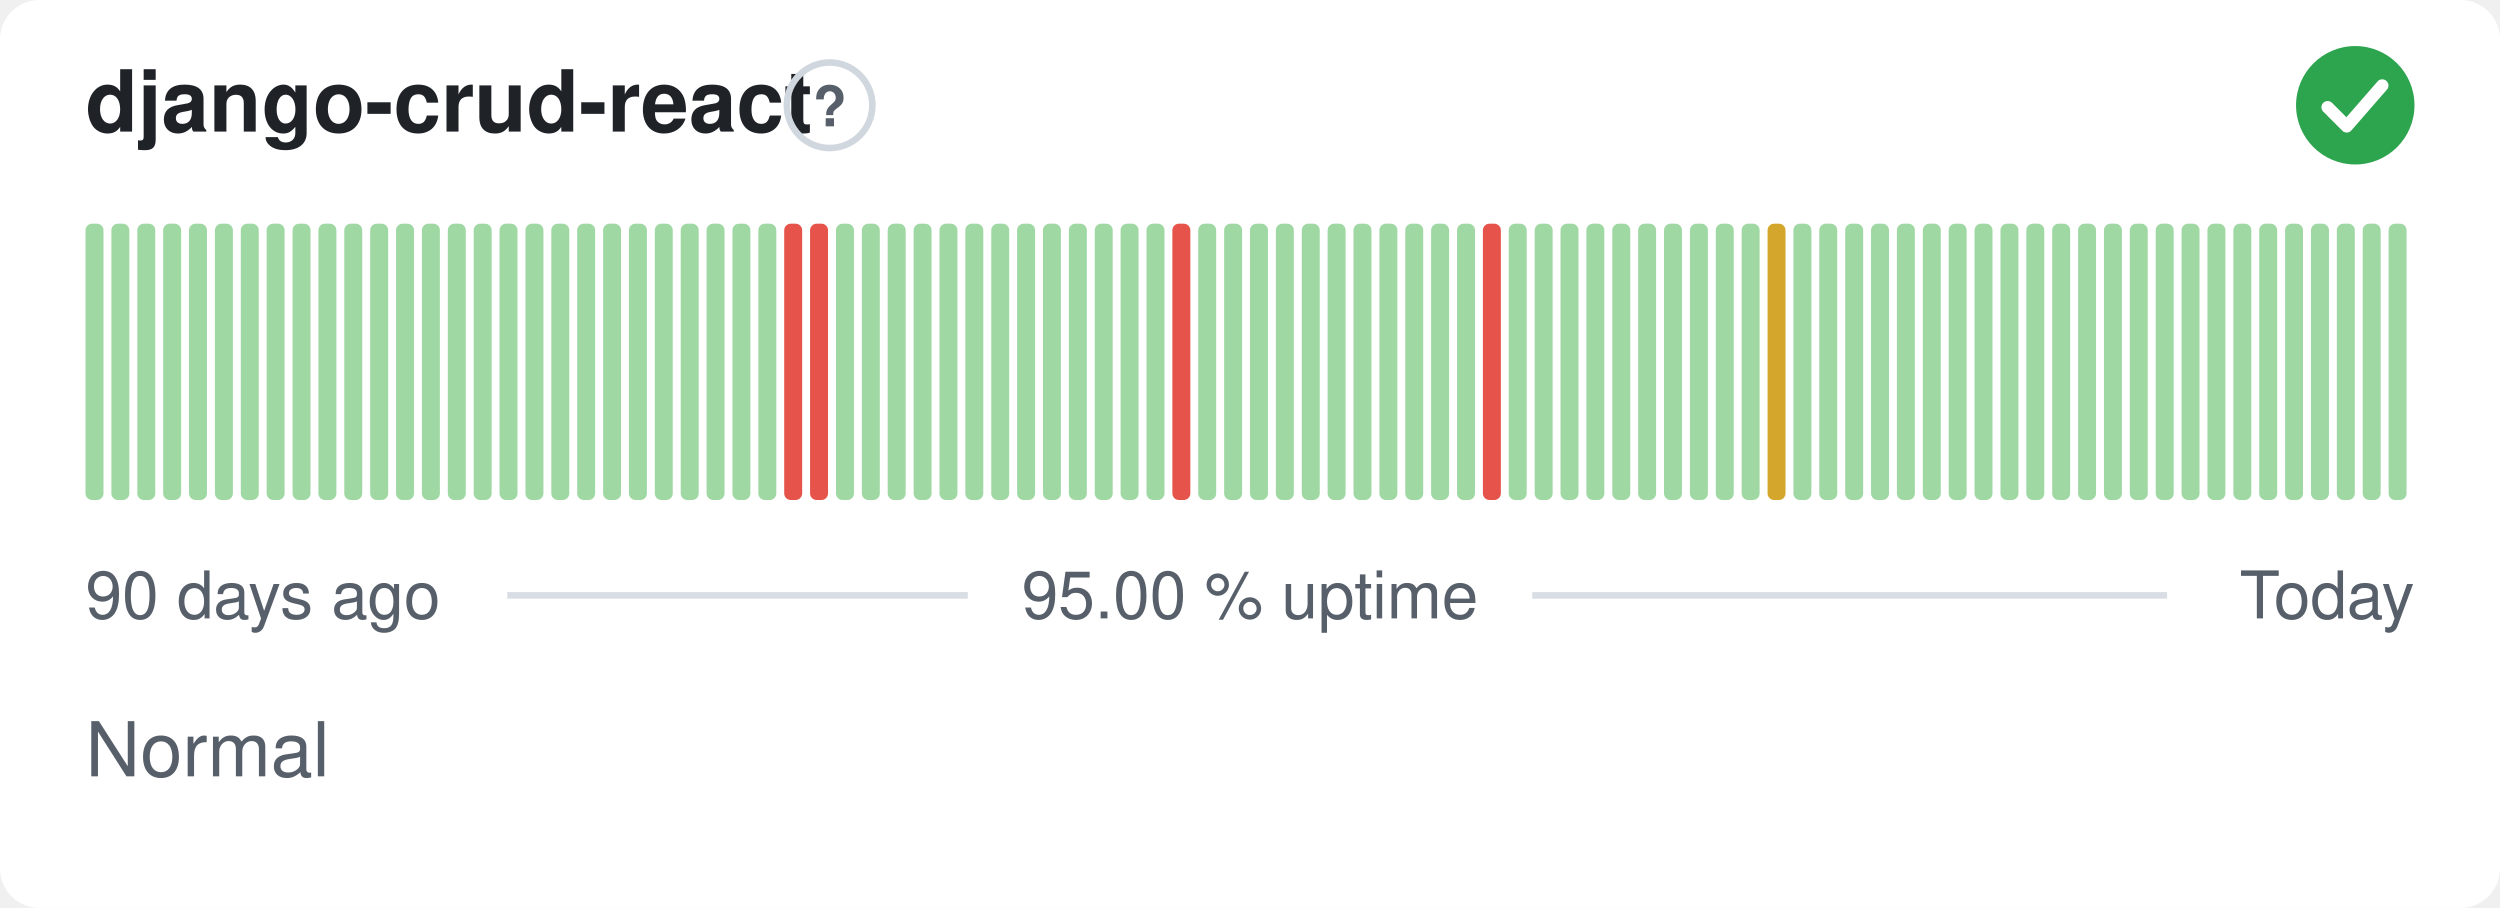
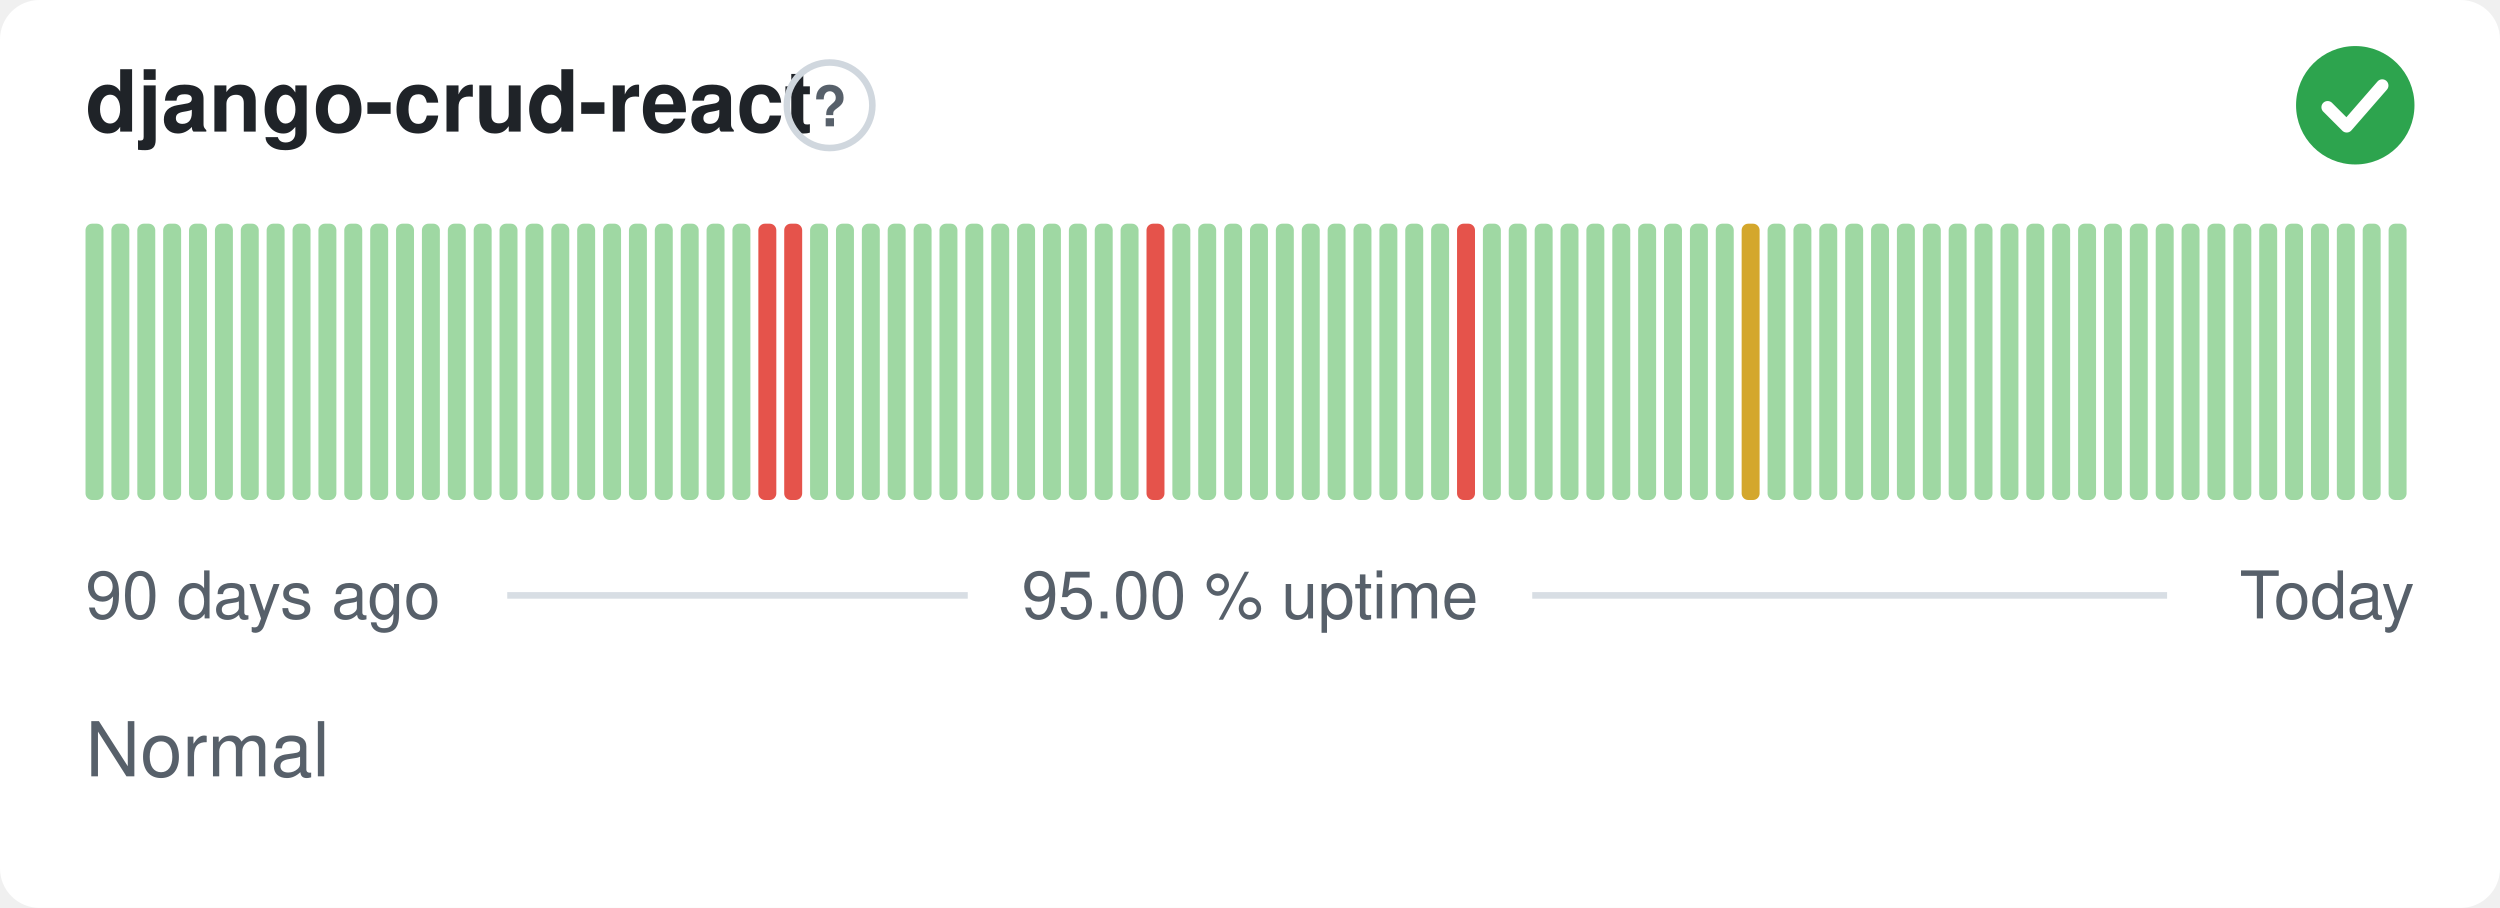
<svg xmlns="http://www.w3.org/2000/svg" width="380" height="138" viewBox="0 0 380 138" role="img" aria-label="django-crud-react: Normal, 95.00 % uptime over the last 90 days" font-family="-apple-system,BlinkMacSystemFont,'Segoe UI',Helvetica,Arial,sans-serif">
  <style>
    @media (prefers-color-scheme: dark) {
      .bg { fill: #0d1117 }
      .title { fill: #e6edf3 }
      .muted { fill: #8b949e }
      .hint { stroke: #30363d }
      .rule { stroke: #30363d }
      .nodata { fill: #21262d }
    }
  </style>
  <rect class="bg" width="380" height="138" rx="6" fill="#ffffff" />
  <text class="title" x="13" y="20" font-size="13" font-weight="600" fill="#1f2328">django-crud-react</text>
  <circle class="hint" cx="126.1" cy="16" r="6.5" fill="none" stroke="#d0d7de" stroke-width="1" />
  <text class="muted" x="126.1" y="19.2" text-anchor="middle" font-size="8.5" font-weight="700" fill="#57606a">?</text>
  <circle cx="358" cy="16" r="9" fill="#2da44e" />
  <path d="M353.80 16.30l2.90 2.90 5.40 -6.20" fill="none" stroke="#fff" stroke-width="1.89" stroke-linecap="round" stroke-linejoin="round" />
  <rect x="13.00" y="34.00" width="2.73" height="42.00" rx="1" fill="#9fd8a3" />
  <rect x="16.93" y="34.00" width="2.73" height="42.00" rx="1" fill="#9fd8a3" />
  <rect x="20.87" y="34.00" width="2.73" height="42.00" rx="1" fill="#9fd8a3" />
  <rect x="24.80" y="34.00" width="2.73" height="42.00" rx="1" fill="#9fd8a3" />
  <rect x="28.73" y="34.00" width="2.73" height="42.00" rx="1" fill="#9fd8a3" />
  <rect x="32.67" y="34.00" width="2.73" height="42.00" rx="1" fill="#9fd8a3" />
  <rect x="36.60" y="34.00" width="2.73" height="42.00" rx="1" fill="#9fd8a3" />
  <rect x="40.53" y="34.00" width="2.73" height="42.00" rx="1" fill="#9fd8a3" />
  <rect x="44.47" y="34.00" width="2.73" height="42.00" rx="1" fill="#9fd8a3" />
  <rect x="48.40" y="34.00" width="2.73" height="42.00" rx="1" fill="#9fd8a3" />
  <rect x="52.33" y="34.00" width="2.73" height="42.00" rx="1" fill="#9fd8a3" />
  <rect x="56.27" y="34.00" width="2.73" height="42.00" rx="1" fill="#9fd8a3" />
  <rect x="60.20" y="34.00" width="2.73" height="42.00" rx="1" fill="#9fd8a3" />
  <rect x="64.13" y="34.00" width="2.73" height="42.00" rx="1" fill="#9fd8a3" />
  <rect x="68.07" y="34.00" width="2.73" height="42.00" rx="1" fill="#9fd8a3" />
  <rect x="72.00" y="34.00" width="2.73" height="42.00" rx="1" fill="#9fd8a3" />
  <rect x="75.93" y="34.00" width="2.73" height="42.00" rx="1" fill="#9fd8a3" />
  <rect x="79.87" y="34.00" width="2.73" height="42.00" rx="1" fill="#9fd8a3" />
  <rect x="83.80" y="34.00" width="2.73" height="42.00" rx="1" fill="#9fd8a3" />
  <rect x="87.73" y="34.00" width="2.73" height="42.00" rx="1" fill="#9fd8a3" />
  <rect x="91.67" y="34.00" width="2.73" height="42.00" rx="1" fill="#9fd8a3" />
  <rect x="95.60" y="34.00" width="2.73" height="42.00" rx="1" fill="#9fd8a3" />
  <rect x="99.53" y="34.00" width="2.73" height="42.00" rx="1" fill="#9fd8a3" />
  <rect x="103.47" y="34.00" width="2.73" height="42.00" rx="1" fill="#9fd8a3" />
  <rect x="107.40" y="34.00" width="2.73" height="42.00" rx="1" fill="#9fd8a3" />
  <rect x="111.33" y="34.00" width="2.73" height="42.00" rx="1" fill="#9fd8a3" />
-   <rect x="115.27" y="34.00" width="2.73" height="42.00" rx="1" fill="#9fd8a3" />
+   <rect x="115.27" y="34.00" width="2.73" height="42.00" rx="1" fill="#e5534b" />
  <rect x="119.20" y="34.00" width="2.73" height="42.00" rx="1" fill="#e5534b" />
-   <rect x="123.13" y="34.00" width="2.73" height="42.00" rx="1" fill="#e5534b" />
+   <rect x="123.13" y="34.00" width="2.73" height="42.00" rx="1" fill="#9fd8a3" />
  <rect x="127.07" y="34.00" width="2.73" height="42.00" rx="1" fill="#9fd8a3" />
  <rect x="131.00" y="34.00" width="2.73" height="42.00" rx="1" fill="#9fd8a3" />
  <rect x="134.93" y="34.00" width="2.73" height="42.00" rx="1" fill="#9fd8a3" />
  <rect x="138.87" y="34.00" width="2.73" height="42.00" rx="1" fill="#9fd8a3" />
  <rect x="142.80" y="34.00" width="2.73" height="42.00" rx="1" fill="#9fd8a3" />
  <rect x="146.73" y="34.00" width="2.73" height="42.00" rx="1" fill="#9fd8a3" />
  <rect x="150.67" y="34.00" width="2.73" height="42.00" rx="1" fill="#9fd8a3" />
  <rect x="154.60" y="34.00" width="2.73" height="42.00" rx="1" fill="#9fd8a3" />
  <rect x="158.53" y="34.00" width="2.73" height="42.00" rx="1" fill="#9fd8a3" />
  <rect x="162.47" y="34.00" width="2.73" height="42.00" rx="1" fill="#9fd8a3" />
  <rect x="166.40" y="34.00" width="2.73" height="42.00" rx="1" fill="#9fd8a3" />
  <rect x="170.33" y="34.00" width="2.73" height="42.00" rx="1" fill="#9fd8a3" />
-   <rect x="174.27" y="34.00" width="2.73" height="42.00" rx="1" fill="#9fd8a3" />
-   <rect x="178.20" y="34.00" width="2.73" height="42.00" rx="1" fill="#e5534b" />
+   <rect x="174.27" y="34.00" width="2.73" height="42.00" rx="1" fill="#e5534b" />
+   <rect x="178.20" y="34.00" width="2.73" height="42.00" rx="1" fill="#9fd8a3" />
  <rect x="182.13" y="34.00" width="2.73" height="42.00" rx="1" fill="#9fd8a3" />
  <rect x="186.07" y="34.00" width="2.73" height="42.00" rx="1" fill="#9fd8a3" />
  <rect x="190.00" y="34.00" width="2.73" height="42.00" rx="1" fill="#9fd8a3" />
  <rect x="193.93" y="34.00" width="2.73" height="42.00" rx="1" fill="#9fd8a3" />
  <rect x="197.87" y="34.00" width="2.73" height="42.00" rx="1" fill="#9fd8a3" />
  <rect x="201.80" y="34.00" width="2.73" height="42.00" rx="1" fill="#9fd8a3" />
  <rect x="205.73" y="34.00" width="2.73" height="42.00" rx="1" fill="#9fd8a3" />
  <rect x="209.67" y="34.00" width="2.73" height="42.00" rx="1" fill="#9fd8a3" />
  <rect x="213.60" y="34.00" width="2.73" height="42.00" rx="1" fill="#9fd8a3" />
  <rect x="217.53" y="34.00" width="2.73" height="42.00" rx="1" fill="#9fd8a3" />
-   <rect x="221.47" y="34.00" width="2.73" height="42.00" rx="1" fill="#9fd8a3" />
-   <rect x="225.40" y="34.00" width="2.73" height="42.00" rx="1" fill="#e5534b" />
+   <rect x="221.47" y="34.00" width="2.73" height="42.00" rx="1" fill="#e5534b" />
+   <rect x="225.40" y="34.00" width="2.73" height="42.00" rx="1" fill="#9fd8a3" />
  <rect x="229.33" y="34.00" width="2.73" height="42.00" rx="1" fill="#9fd8a3" />
  <rect x="233.27" y="34.00" width="2.73" height="42.00" rx="1" fill="#9fd8a3" />
  <rect x="237.20" y="34.00" width="2.73" height="42.00" rx="1" fill="#9fd8a3" />
  <rect x="241.13" y="34.00" width="2.73" height="42.00" rx="1" fill="#9fd8a3" />
  <rect x="245.07" y="34.00" width="2.73" height="42.00" rx="1" fill="#9fd8a3" />
  <rect x="249.00" y="34.00" width="2.73" height="42.00" rx="1" fill="#9fd8a3" />
  <rect x="252.93" y="34.00" width="2.73" height="42.00" rx="1" fill="#9fd8a3" />
  <rect x="256.87" y="34.00" width="2.73" height="42.00" rx="1" fill="#9fd8a3" />
  <rect x="260.80" y="34.00" width="2.73" height="42.00" rx="1" fill="#9fd8a3" />
-   <rect x="264.73" y="34.00" width="2.73" height="42.00" rx="1" fill="#9fd8a3" />
-   <rect x="268.67" y="34.00" width="2.73" height="42.00" rx="1" fill="#d4a72c" />
+   <rect x="264.73" y="34.00" width="2.73" height="42.00" rx="1" fill="#d4a72c" />
+   <rect x="268.67" y="34.00" width="2.73" height="42.00" rx="1" fill="#9fd8a3" />
  <rect x="272.60" y="34.00" width="2.73" height="42.00" rx="1" fill="#9fd8a3" />
  <rect x="276.53" y="34.00" width="2.73" height="42.00" rx="1" fill="#9fd8a3" />
  <rect x="280.47" y="34.00" width="2.73" height="42.00" rx="1" fill="#9fd8a3" />
  <rect x="284.40" y="34.00" width="2.73" height="42.00" rx="1" fill="#9fd8a3" />
  <rect x="288.33" y="34.00" width="2.73" height="42.00" rx="1" fill="#9fd8a3" />
  <rect x="292.27" y="34.00" width="2.73" height="42.00" rx="1" fill="#9fd8a3" />
  <rect x="296.20" y="34.00" width="2.73" height="42.00" rx="1" fill="#9fd8a3" />
  <rect x="300.13" y="34.00" width="2.73" height="42.00" rx="1" fill="#9fd8a3" />
  <rect x="304.07" y="34.00" width="2.73" height="42.00" rx="1" fill="#9fd8a3" />
  <rect x="308.00" y="34.00" width="2.73" height="42.00" rx="1" fill="#9fd8a3" />
  <rect x="311.93" y="34.00" width="2.73" height="42.00" rx="1" fill="#9fd8a3" />
  <rect x="315.87" y="34.00" width="2.73" height="42.00" rx="1" fill="#9fd8a3" />
  <rect x="319.80" y="34.00" width="2.73" height="42.00" rx="1" fill="#9fd8a3" />
  <rect x="323.73" y="34.00" width="2.73" height="42.00" rx="1" fill="#9fd8a3" />
  <rect x="327.67" y="34.00" width="2.73" height="42.00" rx="1" fill="#9fd8a3" />
  <rect x="331.60" y="34.00" width="2.73" height="42.00" rx="1" fill="#9fd8a3" />
  <rect x="335.53" y="34.00" width="2.73" height="42.00" rx="1" fill="#9fd8a3" />
  <rect x="339.47" y="34.00" width="2.73" height="42.00" rx="1" fill="#9fd8a3" />
  <rect x="343.40" y="34.00" width="2.73" height="42.00" rx="1" fill="#9fd8a3" />
  <rect x="347.33" y="34.00" width="2.73" height="42.00" rx="1" fill="#9fd8a3" />
  <rect x="351.27" y="34.00" width="2.73" height="42.00" rx="1" fill="#9fd8a3" />
  <rect x="355.20" y="34.00" width="2.73" height="42.00" rx="1" fill="#9fd8a3" />
  <rect x="359.13" y="34.00" width="2.73" height="42.00" rx="1" fill="#9fd8a3" />
  <rect x="363.07" y="34.00" width="2.73" height="42.00" rx="1" fill="#9fd8a3" />
  <text class="muted" x="13" y="94" font-size="10" fill="#57606a">90 days ago</text>
  <text class="muted" x="190" y="94" text-anchor="middle" font-size="10" fill="#57606a">95.00 % uptime</text>
  <text class="muted" x="367" y="94" text-anchor="end" font-size="10" fill="#57606a">Today</text>
  <line class="rule" x1="77.1" y1="90.5" x2="147.1" y2="90.5" stroke="#d8dee4" stroke-width="1" />
  <line class="rule" x1="232.9" y1="90.5" x2="329.4" y2="90.5" stroke="#d8dee4" stroke-width="1" />
  <text class="muted" x="13" y="118" font-size="11.5" fill="#57606a">Normal</text>
</svg>
